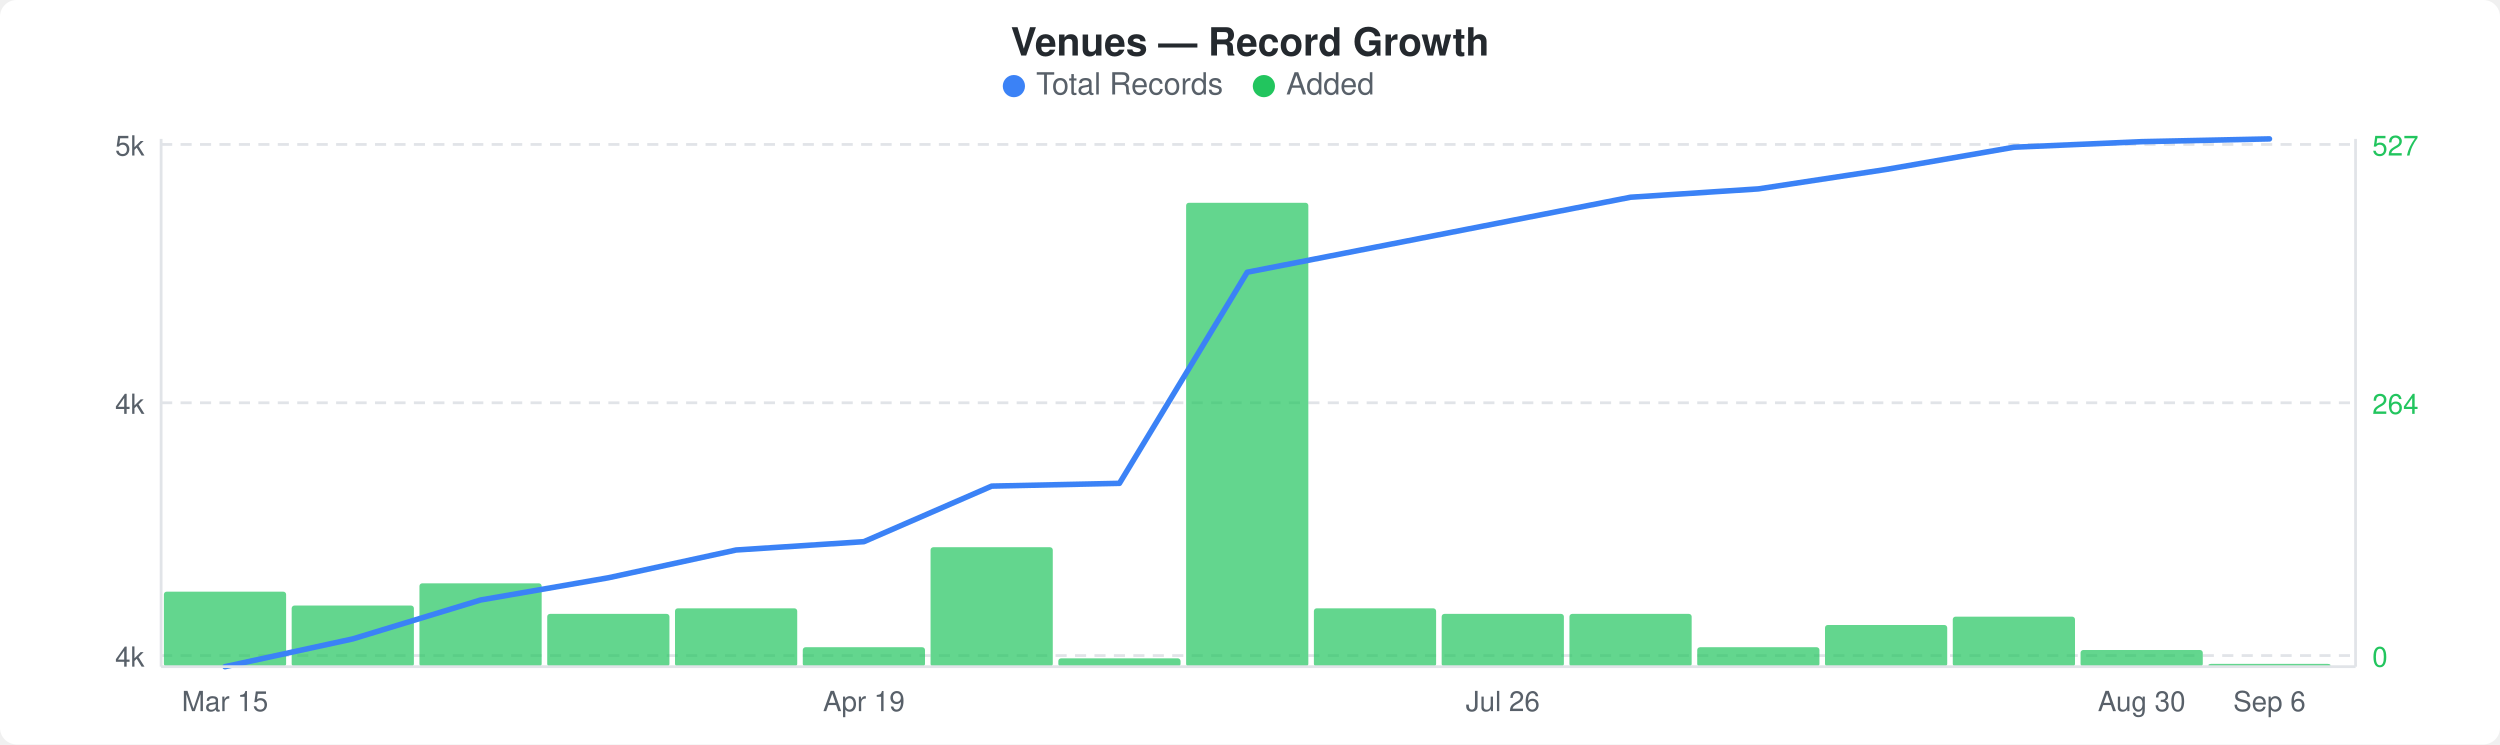
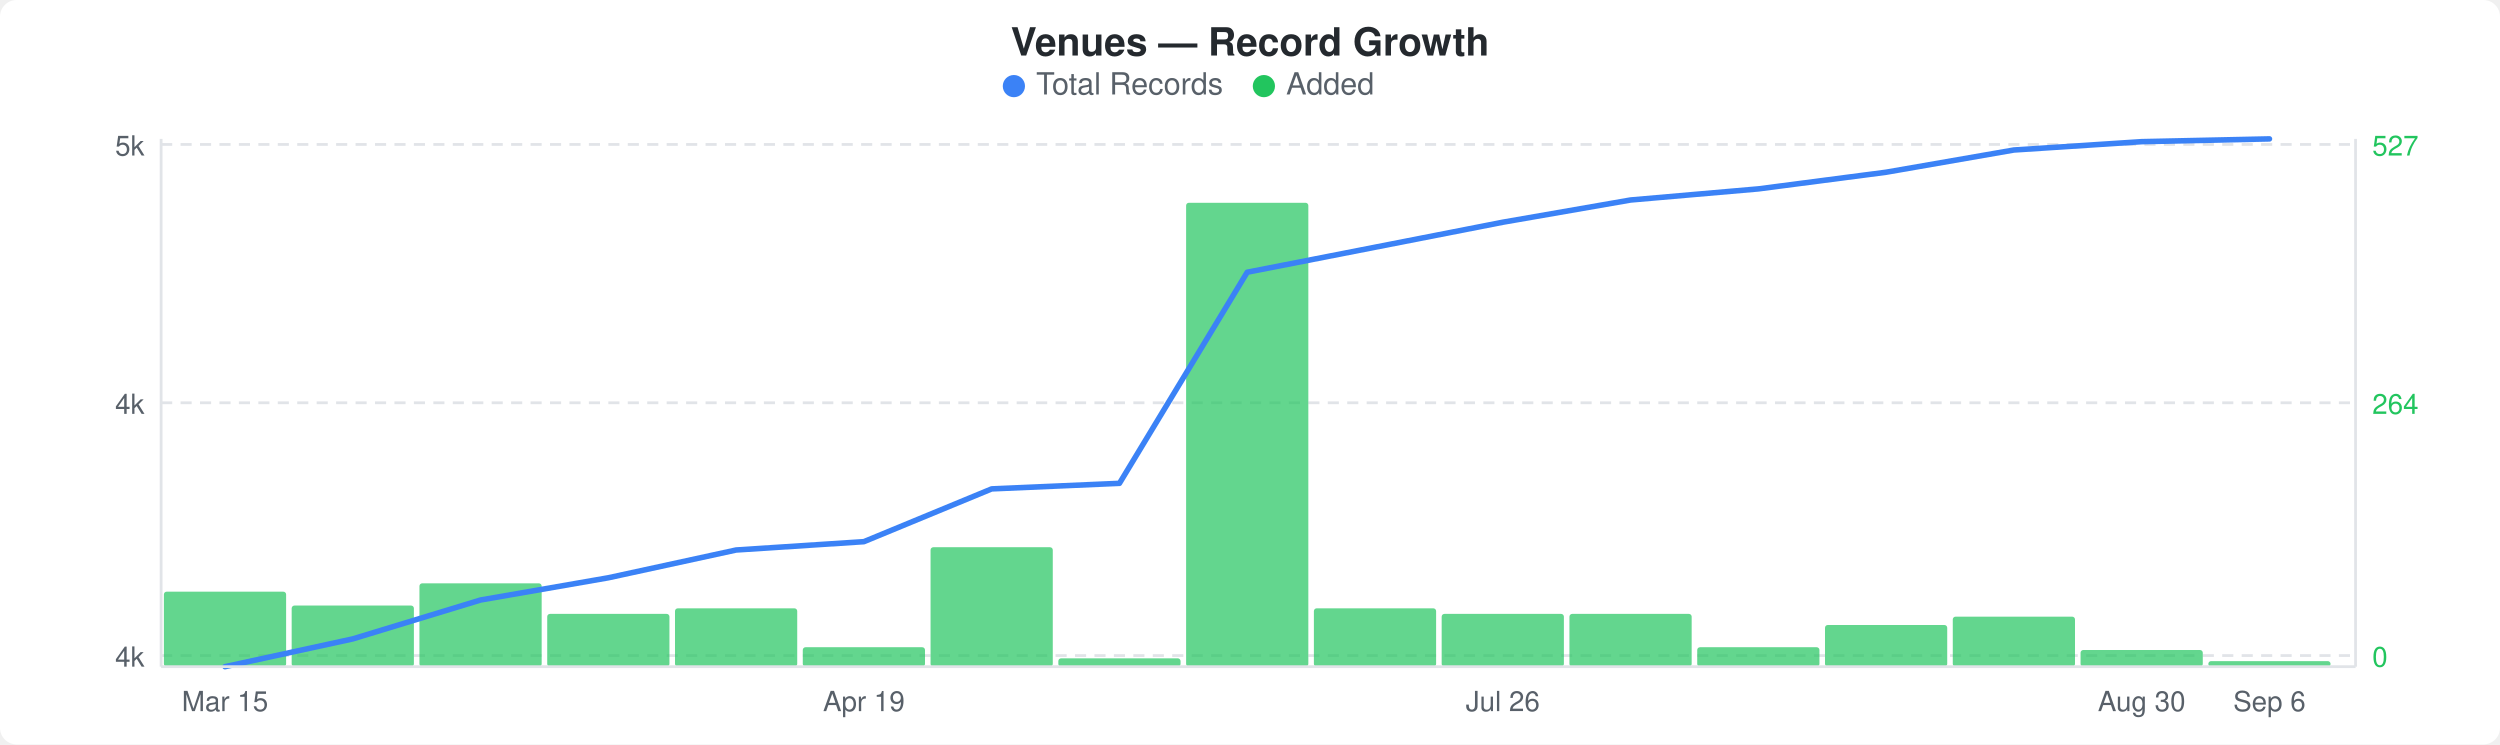
<svg xmlns="http://www.w3.org/2000/svg" width="900" height="268" viewBox="0 0 900 268">
  <rect width="900" height="268" fill="#ffffff" rx="6" ry="6" />
  <text x="450" y="20" text-anchor="middle" font-family="-apple-system, BlinkMacSystemFont, &quot;Segoe UI&quot;, Helvetica, Arial, sans-serif" font-size="14" font-weight="600" fill="#24292e">Venues — Record Growth</text>
  <circle cx="365" cy="31" r="4" fill="#3b82f6" />
  <text x="373" y="34" font-family="-apple-system, BlinkMacSystemFont, &quot;Segoe UI&quot;, Helvetica, Arial, sans-serif" font-size="11" fill="#586069">Total Records</text>
  <circle cx="455" cy="31" r="4" fill="#22c55e" />
  <text x="463" y="34" font-family="-apple-system, BlinkMacSystemFont, &quot;Segoe UI&quot;, Helvetica, Arial, sans-serif" font-size="11" fill="#586069">Added</text>
  <line x1="58" y1="52" x2="848" y2="52" stroke="#e1e4e8" stroke-width="1" stroke-dasharray="4,3" />
  <line x1="58" y1="145" x2="848" y2="145" stroke="#e1e4e8" stroke-width="1" stroke-dasharray="4,3" />
  <line x1="58" y1="236" x2="848" y2="236" stroke="#e1e4e8" stroke-width="1" stroke-dasharray="4,3" />
  <rect x="59" y="213" width="44" height="27" rx="1" fill="#22c55eb3" />
  <rect x="105" y="218" width="44" height="22" rx="1" fill="#22c55eb3" />
  <rect x="151" y="210" width="44" height="30" rx="1" fill="#22c55eb3" />
  <rect x="197" y="221" width="44" height="19" rx="1" fill="#22c55eb3" />
  <rect x="243" y="219" width="44" height="21" rx="1" fill="#22c55eb3" />
  <rect x="289" y="233" width="44" height="7" rx="1" fill="#22c55eb3" />
  <rect x="335" y="197" width="44" height="43" rx="1" fill="#22c55eb3" />
  <rect x="381" y="237" width="44" height="3" rx="1" fill="#22c55eb3" />
  <rect x="427" y="73" width="44" height="167" rx="1" fill="#22c55eb3" />
  <rect x="473" y="219" width="44" height="21" rx="1" fill="#22c55eb3" />
  <rect x="519" y="221" width="44" height="19" rx="1" fill="#22c55eb3" />
  <rect x="565" y="221" width="44" height="19" rx="1" fill="#22c55eb3" />
  <rect x="611" y="233" width="44" height="7" rx="1" fill="#22c55eb3" />
  <rect x="657" y="225" width="44" height="15" rx="1" fill="#22c55eb3" />
  <rect x="703" y="222" width="44" height="18" rx="1" fill="#22c55eb3" />
  <rect x="749" y="234" width="44" height="6" rx="1" fill="#22c55eb3" />
-   <rect x="795" y="239" width="44" height="1" rx="1" fill="#22c55eb3" />
-   <polyline points="81,240 127,230 173,216 219,208 265,198 311,195 357,175 403,174 449,98 495,89 541,80 587,71 633,68 679,61 725,53 771,51 817,50" fill="none" stroke="#3b82f6" stroke-width="2" stroke-linejoin="round" stroke-linecap="round" />
+   <rect x="795" y="238" width="44" height="2" rx="1" fill="#22c55eb3" />
+   <polyline points="81,240 127,230 173,216 219,208 265,198 311,195 357,176 403,174 449,98 495,89 541,80 587,72 633,68 679,62 725,54 771,51 817,50" fill="none" stroke="#3b82f6" stroke-width="2" stroke-linejoin="round" stroke-linecap="round" />
  <text x="52" y="56" text-anchor="end" font-family="-apple-system, BlinkMacSystemFont, &quot;Segoe UI&quot;, Helvetica, Arial, sans-serif" font-size="10" fill="#586069">5k</text>
  <text x="52" y="149" text-anchor="end" font-family="-apple-system, BlinkMacSystemFont, &quot;Segoe UI&quot;, Helvetica, Arial, sans-serif" font-size="10" fill="#586069">4k</text>
  <text x="52" y="240" text-anchor="end" font-family="-apple-system, BlinkMacSystemFont, &quot;Segoe UI&quot;, Helvetica, Arial, sans-serif" font-size="10" fill="#586069">4k</text>
  <text x="854" y="56" text-anchor="start" font-family="-apple-system, BlinkMacSystemFont, &quot;Segoe UI&quot;, Helvetica, Arial, sans-serif" font-size="10" fill="#22c55e">527</text>
  <text x="854" y="149" text-anchor="start" font-family="-apple-system, BlinkMacSystemFont, &quot;Segoe UI&quot;, Helvetica, Arial, sans-serif" font-size="10" fill="#22c55e">264</text>
  <text x="854" y="240" text-anchor="start" font-family="-apple-system, BlinkMacSystemFont, &quot;Segoe UI&quot;, Helvetica, Arial, sans-serif" font-size="10" fill="#22c55e">0</text>
  <line x1="58" y1="50" x2="58" y2="240" stroke="#e1e4e8" stroke-width="1" />
  <line x1="58" y1="240" x2="848" y2="240" stroke="#e1e4e8" stroke-width="1" />
  <line x1="848" y1="50" x2="848" y2="240" stroke="#e1e4e8" stroke-width="1" />
  <text x="81" y="256" text-anchor="middle" font-family="-apple-system, BlinkMacSystemFont, &quot;Segoe UI&quot;, Helvetica, Arial, sans-serif" font-size="10" fill="#586069">Mar 15</text>
  <text x="311" y="256" text-anchor="middle" font-family="-apple-system, BlinkMacSystemFont, &quot;Segoe UI&quot;, Helvetica, Arial, sans-serif" font-size="10" fill="#586069">Apr 19</text>
  <text x="541" y="256" text-anchor="middle" font-family="-apple-system, BlinkMacSystemFont, &quot;Segoe UI&quot;, Helvetica, Arial, sans-serif" font-size="10" fill="#586069">Jul 26</text>
  <text x="771" y="256" text-anchor="middle" font-family="-apple-system, BlinkMacSystemFont, &quot;Segoe UI&quot;, Helvetica, Arial, sans-serif" font-size="10" fill="#586069">Aug 30</text>
  <text x="817" y="256" text-anchor="middle" font-family="-apple-system, BlinkMacSystemFont, &quot;Segoe UI&quot;, Helvetica, Arial, sans-serif" font-size="10" fill="#586069">Sep 6</text>
</svg>
